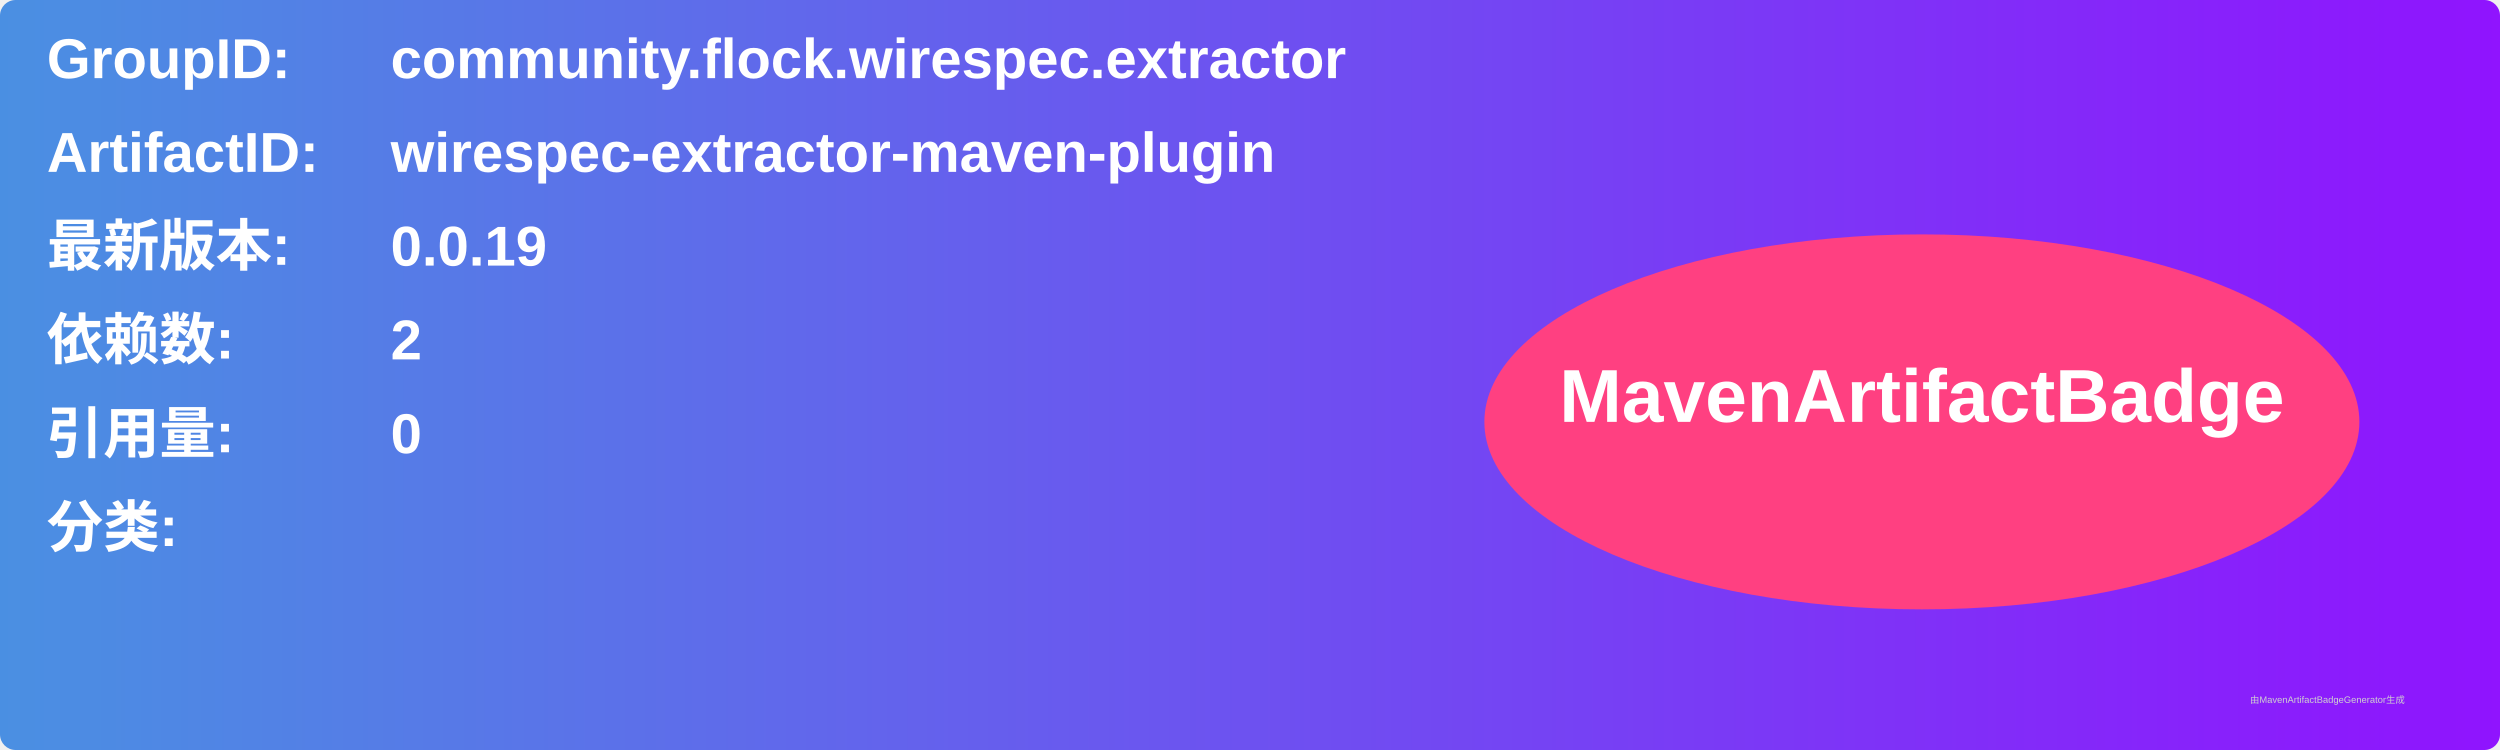
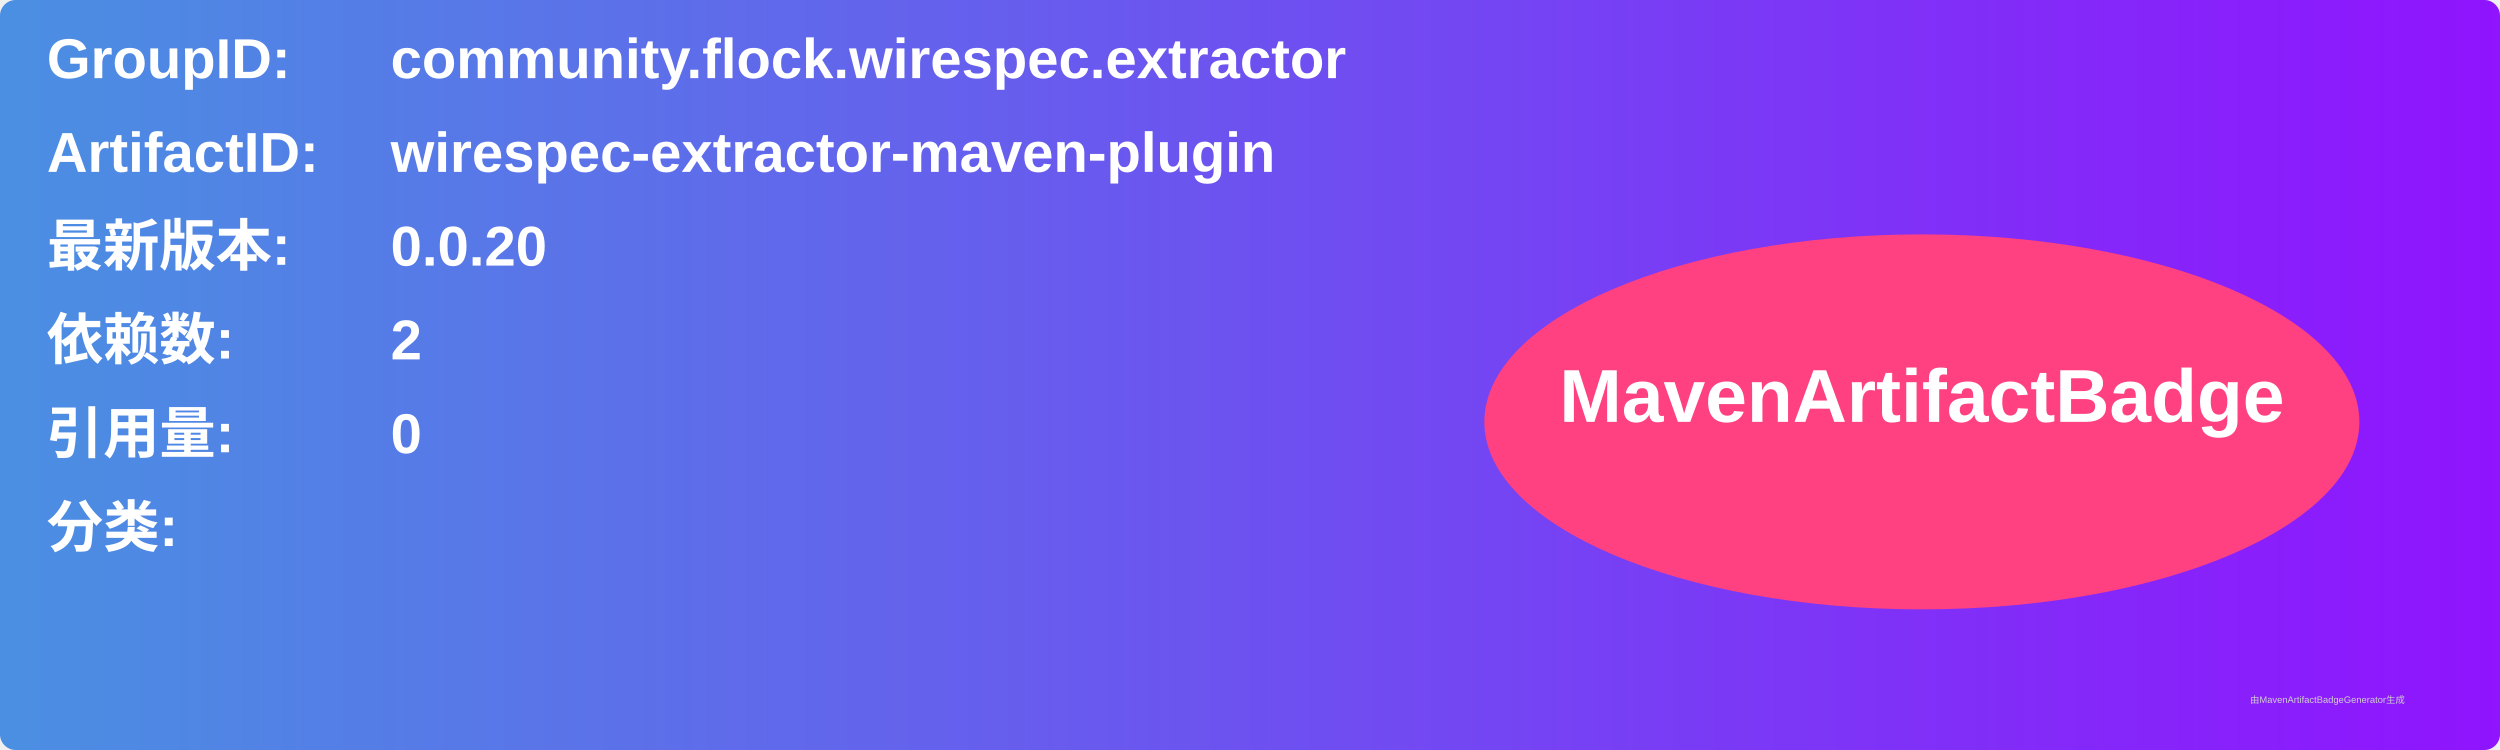
<svg xmlns="http://www.w3.org/2000/svg" width="800" height="240" viewBox="0 0 800 240">
  <linearGradient id="grad" x1="0%" y1="0%" x2="100%" y2="0%">
    <stop offset="0%" stop-color="#4a90e2" />
    <stop offset="100%" stop-color="#9013fe" />
  </linearGradient>
  <rect width="100%" height="100%" rx="5" ry="5" fill="url(#grad)" />
  <g transform="translate(15, 15)">
    <text x="0" y="10" font-family="Arial" font-size="18" fill="white" font-weight="bold" width="260">GroupID:</text>
    <text x="110" y="10" font-family="Arial" font-size="18" fill="white" font-weight="bold" width="460">community.flock.wirespec.extractor</text>
    <text x="0" y="40" font-family="Arial" font-size="18" fill="white" font-weight="bold" width="260">ArtifactID:</text>
    <text x="110" y="40" font-family="Arial" font-size="18" fill="white" font-weight="bold" width="460">wirespec-extractor-maven-plugin</text>
    <text x="0" y="70" font-family="Arial" font-size="18" fill="white" font-weight="bold">最新版本:</text>
    <text x="110" y="70" font-family="Arial" font-size="18" fill="white" font-weight="bold">
-       <tspan font-weight="bold">0.0.19</tspan>
+       <tspan font-weight="bold">0.0.20</tspan>
    </text>
    <text x="0" y="100" font-family="Arial" font-size="18" fill="white" font-weight="bold">依赖数: </text>
    <text x="110" y="100" font-family="Arial" font-size="18" fill="white">
      <tspan font-weight="bold">2</tspan>
    </text>
    <text x="0" y="130" font-family="Arial" font-size="18" fill="white" font-weight="bold">引用量: </text>
    <text x="110" y="130" font-family="Arial" font-size="18" fill="white">
      <tspan font-weight="bold">0</tspan>
    </text>
    <text x="0" y="160" font-family="Arial" font-size="18" fill="white" font-weight="bold">分类:</text>
    <text x="10" y="190" font-family="Arial" font-size="10" fill="white">
      <tspan font-weight="bold" />
    </text>
    <ellipse cx="600" cy="120" rx="140" ry="60" fill="#ff4081" />
    <text x="600" y="120" text-anchor="middle" font-family="Arial" font-size="24" fill="white" font-weight="bold">MavenArtifactBadge</text>
  </g>
  <text x="720" y="225" font-family="Arial" font-size="3" fill="#d0d0d0">由MavenArtifactBadgeGenerator生成</text>
</svg>
